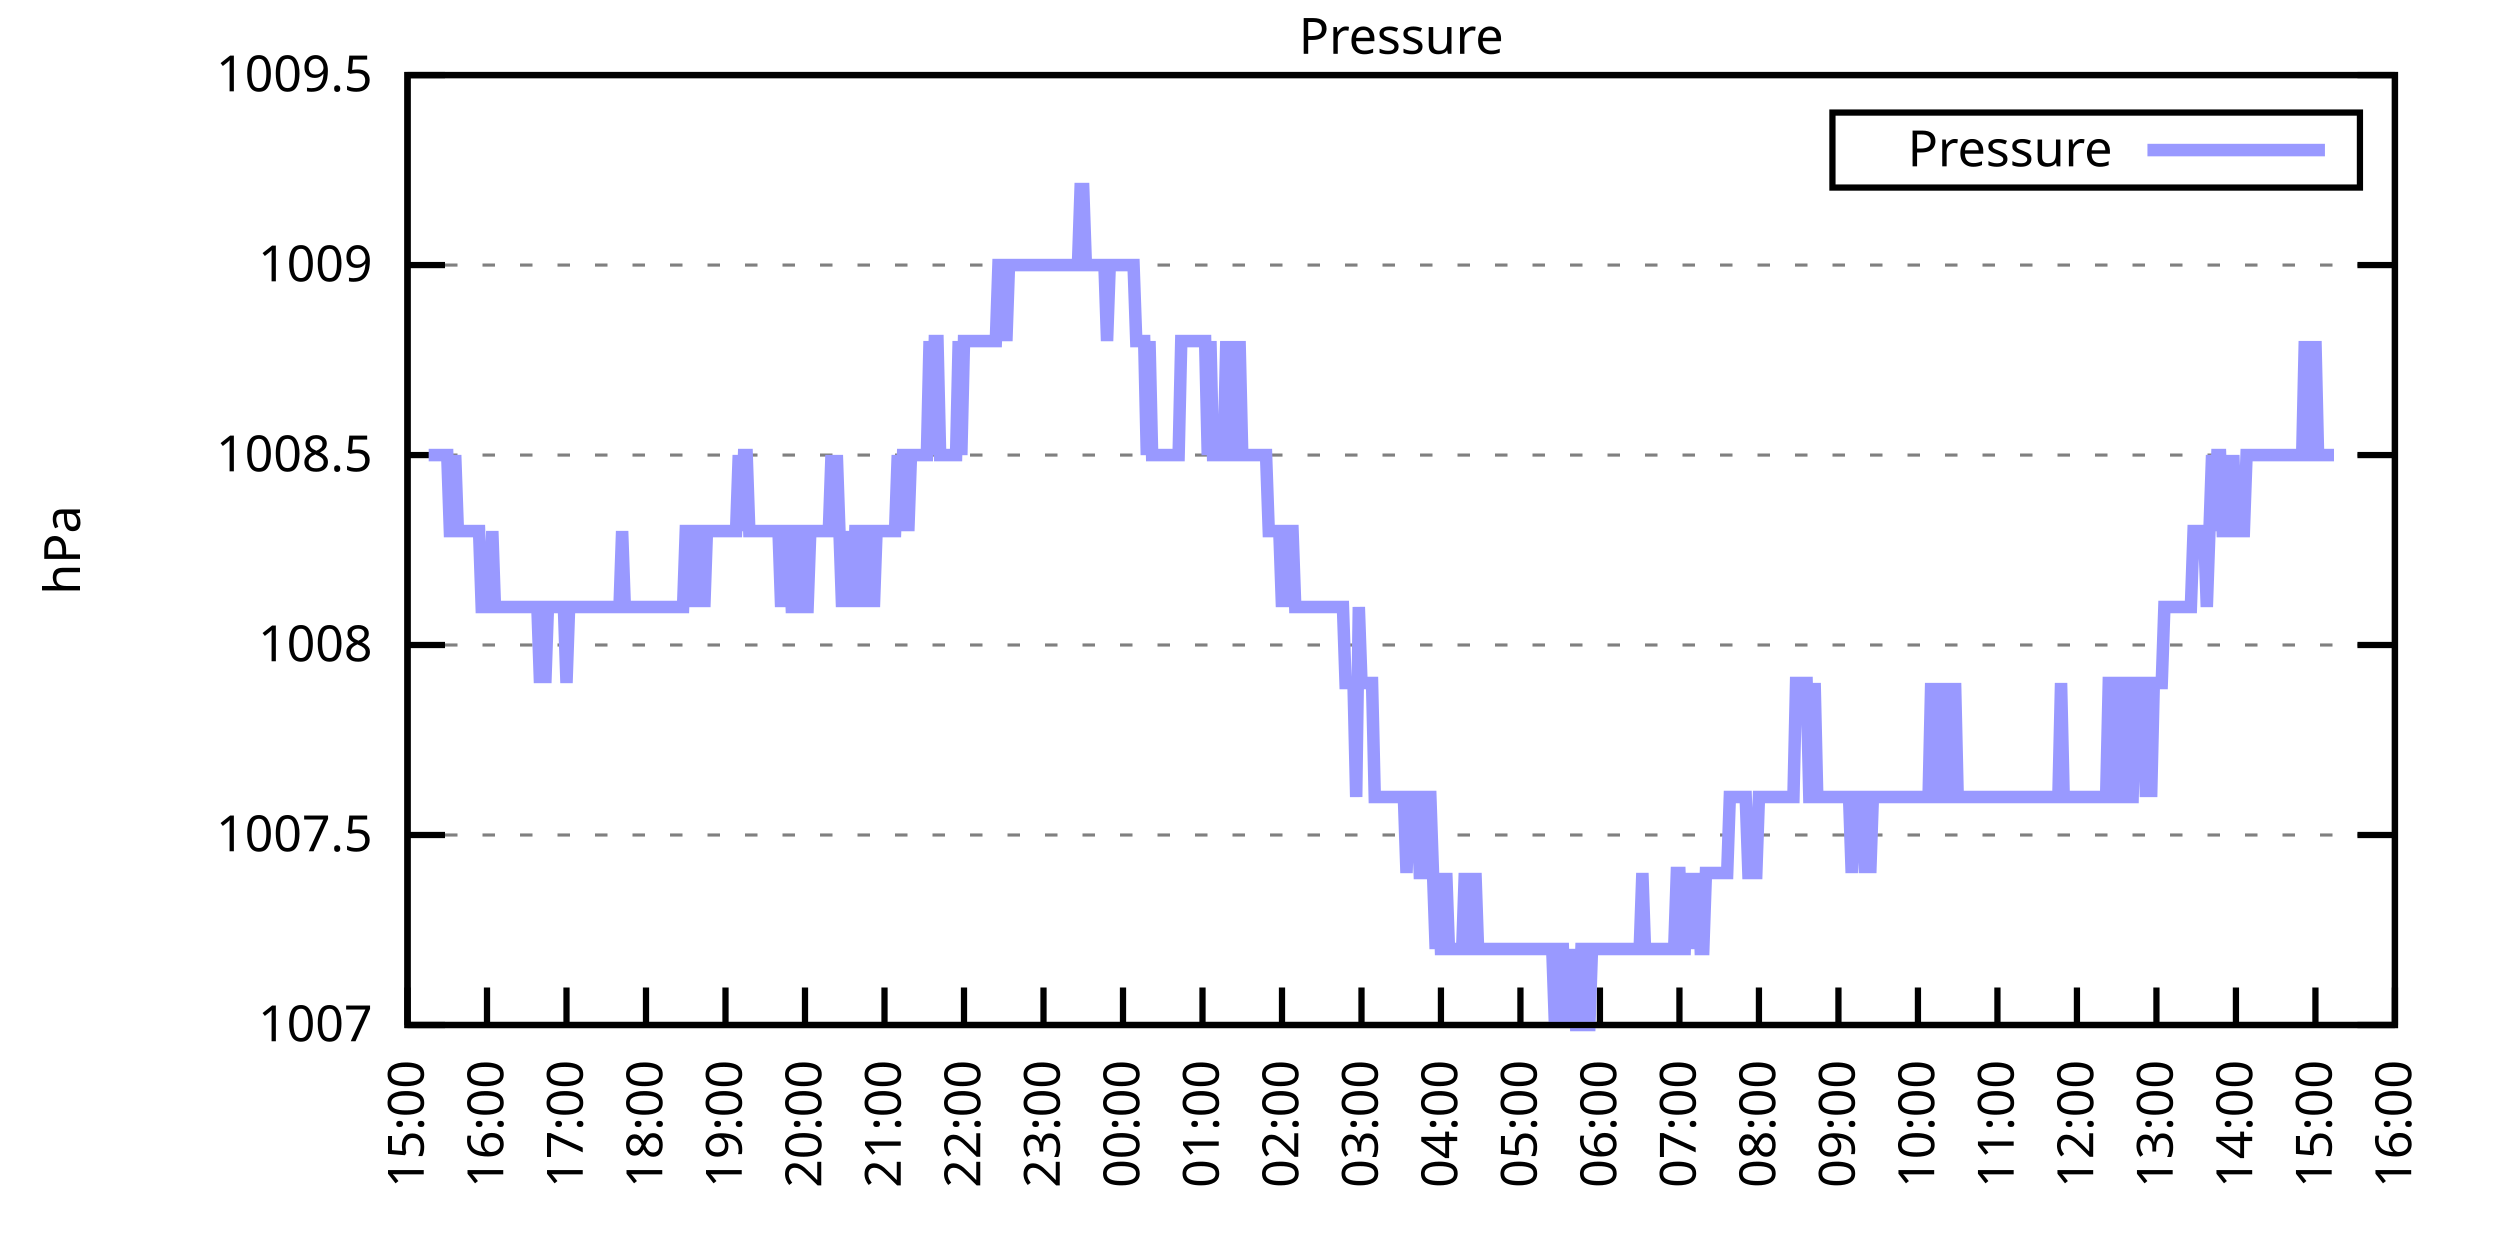
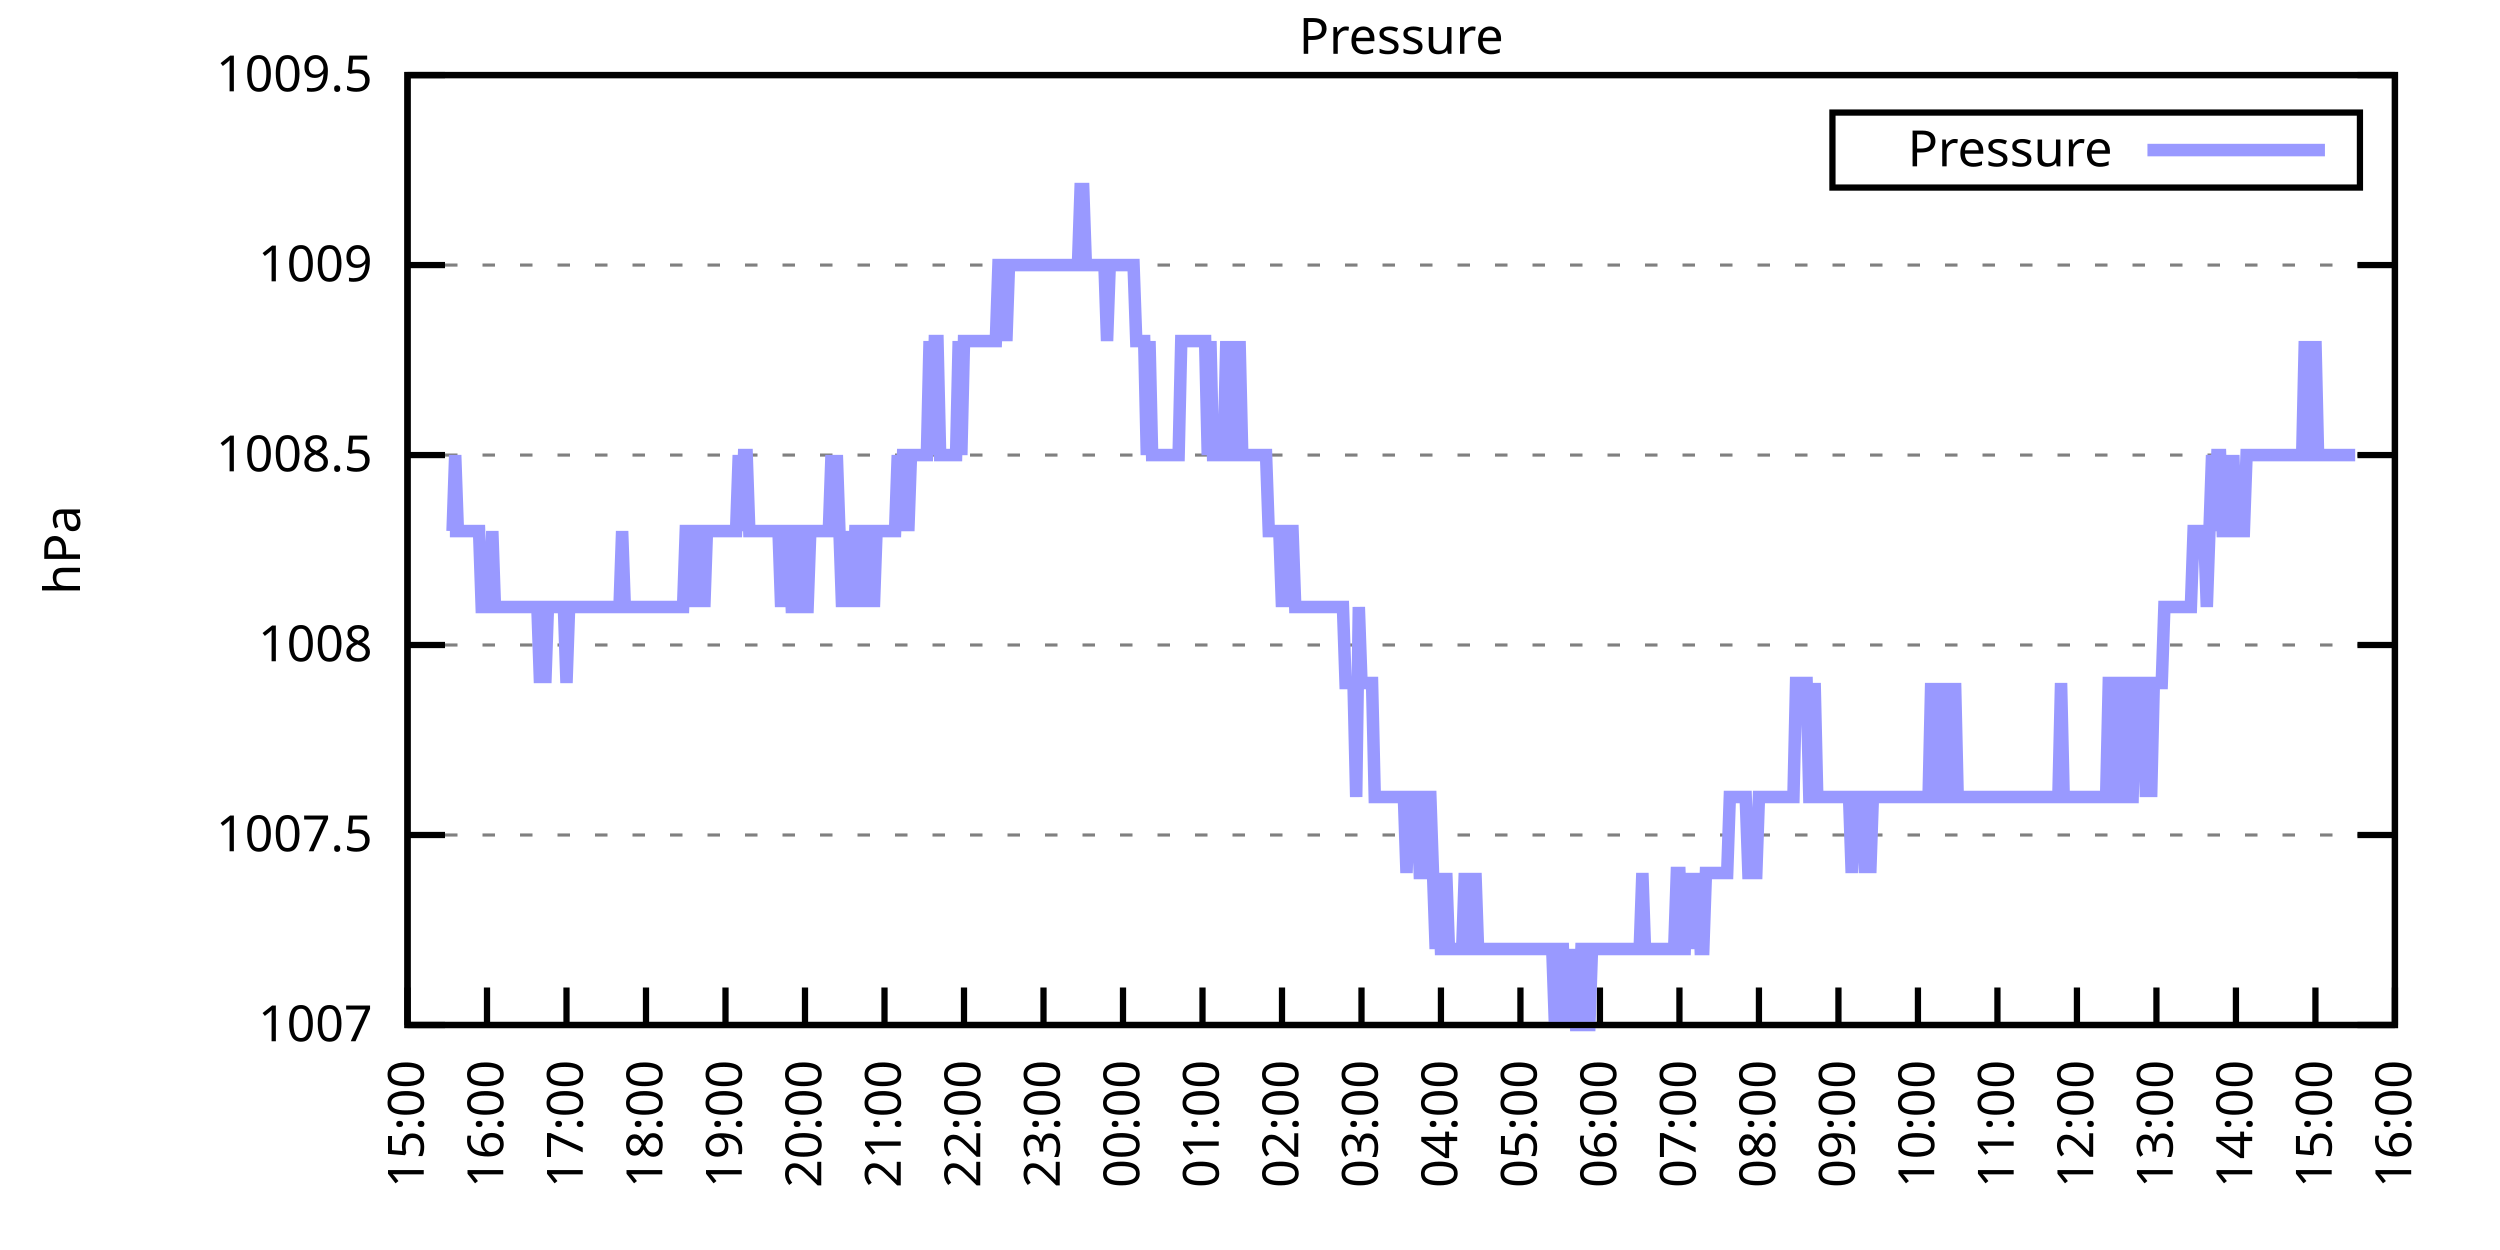
<svg xmlns="http://www.w3.org/2000/svg" xmlns:xlink="http://www.w3.org/1999/xlink" width="400" height="200" viewBox="0 0 400 200">
  <g id="gnuplot_canvas">
    <rect x="0" y="0" width="400" height="200" fill="none" />
    <defs>
      <circle id="gpDot" r="0.5" stroke-width="0.5" stroke="currentColor" />
      <path id="gpPt0" stroke-width="0.333" stroke="currentColor" d="M-1,0 h2 M0,-1 v2" />
      <path id="gpPt1" stroke-width="0.333" stroke="currentColor" d="M-1,-1 L1,1 M1,-1 L-1,1" />
      <path id="gpPt2" stroke-width="0.333" stroke="currentColor" d="M-1,0 L1,0 M0,-1 L0,1 M-1,-1 L1,1 M-1,1 L1,-1" />
      <rect id="gpPt3" stroke-width="0.333" stroke="currentColor" x="-1" y="-1" width="2" height="2" />
      <rect id="gpPt4" stroke-width="0.333" stroke="currentColor" fill="currentColor" x="-1" y="-1" width="2" height="2" />
      <circle id="gpPt5" stroke-width="0.333" stroke="currentColor" cx="0" cy="0" r="1" />
      <use xlink:href="#gpPt5" id="gpPt6" fill="currentColor" stroke="none" />
      <path id="gpPt7" stroke-width="0.333" stroke="currentColor" d="M0,-1.33 L-1.33,0.67 L1.33,0.67 z" />
      <use xlink:href="#gpPt7" id="gpPt8" fill="currentColor" stroke="none" />
      <use xlink:href="#gpPt7" id="gpPt9" stroke="currentColor" transform="rotate(180)" />
      <use xlink:href="#gpPt9" id="gpPt10" fill="currentColor" stroke="none" />
      <use xlink:href="#gpPt3" id="gpPt11" stroke="currentColor" transform="rotate(45)" />
      <use xlink:href="#gpPt11" id="gpPt12" fill="currentColor" stroke="none" />
      <path id="gpPt13" stroke-width="0.333" stroke="currentColor" d="M0,1.330 L1.265,0.411 L0.782,-1.067 L-0.782,-1.076 L-1.265,0.411 z" />
      <use xlink:href="#gpPt13" id="gpPt14" fill="currentColor" stroke="none" />
      <filter id="textbox" filterUnits="objectBoundingBox" x="0" y="0" height="1" width="1">
        <feFlood flood-color="white" flood-opacity="1" result="bgnd" />
        <feComposite in="SourceGraphic" in2="bgnd" operator="atop" />
      </filter>
      <filter id="greybox" filterUnits="objectBoundingBox" x="0" y="0" height="1" width="1">
        <feFlood flood-color="lightgrey" flood-opacity="1" result="grey" />
        <feComposite in="SourceGraphic" in2="grey" operator="atop" />
      </filter>
    </defs>
    <g fill="none" color="white" stroke="currentColor" stroke-width="1.00" stroke-linecap="butt" stroke-linejoin="miter">
</g>
    <g fill="none" color="black" stroke="currentColor" stroke-width="1.00" stroke-linecap="butt" stroke-linejoin="miter">
      <g stroke="none" shape-rendering="crispEdges">
        <polygon fill="rgb(255, 255, 255)" points="65.20,164.00 383.18,164.00 383.18,12.02 65.20,12.02 " />
      </g>
    </g>
    <g fill="none" color="black" stroke="currentColor" stroke-width="1.00" stroke-linecap="butt" stroke-linejoin="miter">
</g>
    <g fill="none" color="black" stroke="black" stroke-width="0.50" stroke-linecap="butt" stroke-linejoin="miter">
</g>
    <g fill="none" color="gray" stroke="currentColor" stroke-width="0.50" stroke-linecap="butt" stroke-linejoin="miter">
      <path stroke="gray" stroke-dasharray="2,4" class="gridline" d="M65.20,164.00 L383.19,164.00  " />
    </g>
    <g fill="none" color="gray" stroke="gray" stroke-width="1.00" stroke-linecap="butt" stroke-linejoin="miter">
</g>
    <g fill="none" color="black" stroke="currentColor" stroke-width="1.00" stroke-linecap="butt" stroke-linejoin="miter">
      <path stroke="black" d="M65.20,164.00 L71.20,164.00 M383.19,164.00 L377.19,164.00  " />
      <g transform="translate(59.60,166.60)" stroke="none" fill="black" font-family="Sans" font-size="8.00" text-anchor="end">
        <text>
          <tspan font-family="Sans"> 1007</tspan>
        </text>
      </g>
    </g>
    <g fill="none" color="black" stroke="currentColor" stroke-width="1.00" stroke-linecap="butt" stroke-linejoin="miter">
</g>
    <g fill="none" color="black" stroke="black" stroke-width="0.50" stroke-linecap="butt" stroke-linejoin="miter">
</g>
    <g fill="none" color="gray" stroke="currentColor" stroke-width="0.50" stroke-linecap="butt" stroke-linejoin="miter">
      <path stroke="gray" stroke-dasharray="2,4" class="gridline" d="M65.20,133.60 L383.19,133.60  " />
    </g>
    <g fill="none" color="gray" stroke="gray" stroke-width="1.00" stroke-linecap="butt" stroke-linejoin="miter">
</g>
    <g fill="none" color="black" stroke="currentColor" stroke-width="1.00" stroke-linecap="butt" stroke-linejoin="miter">
      <path stroke="black" d="M65.20,133.60 L71.20,133.60 M383.19,133.60 L377.19,133.60  " />
      <g transform="translate(59.60,136.20)" stroke="none" fill="black" font-family="Sans" font-size="8.00" text-anchor="end">
        <text>
          <tspan font-family="Sans"> 1007.5</tspan>
        </text>
      </g>
    </g>
    <g fill="none" color="black" stroke="currentColor" stroke-width="1.00" stroke-linecap="butt" stroke-linejoin="miter">
</g>
    <g fill="none" color="black" stroke="black" stroke-width="0.50" stroke-linecap="butt" stroke-linejoin="miter">
</g>
    <g fill="none" color="gray" stroke="currentColor" stroke-width="0.50" stroke-linecap="butt" stroke-linejoin="miter">
      <path stroke="gray" stroke-dasharray="2,4" class="gridline" d="M65.20,103.20 L383.19,103.20  " />
    </g>
    <g fill="none" color="gray" stroke="gray" stroke-width="1.00" stroke-linecap="butt" stroke-linejoin="miter">
</g>
    <g fill="none" color="black" stroke="currentColor" stroke-width="1.00" stroke-linecap="butt" stroke-linejoin="miter">
      <path stroke="black" d="M65.20,103.20 L71.20,103.20 M383.19,103.20 L377.19,103.20  " />
      <g transform="translate(59.60,105.80)" stroke="none" fill="black" font-family="Sans" font-size="8.00" text-anchor="end">
        <text>
          <tspan font-family="Sans"> 1008</tspan>
        </text>
      </g>
    </g>
    <g fill="none" color="black" stroke="currentColor" stroke-width="1.00" stroke-linecap="butt" stroke-linejoin="miter">
</g>
    <g fill="none" color="black" stroke="black" stroke-width="0.50" stroke-linecap="butt" stroke-linejoin="miter">
</g>
    <g fill="none" color="gray" stroke="currentColor" stroke-width="0.50" stroke-linecap="butt" stroke-linejoin="miter">
      <path stroke="gray" stroke-dasharray="2,4" class="gridline" d="M65.20,72.81 L383.19,72.81  " />
    </g>
    <g fill="none" color="gray" stroke="gray" stroke-width="1.00" stroke-linecap="butt" stroke-linejoin="miter">
</g>
    <g fill="none" color="black" stroke="currentColor" stroke-width="1.00" stroke-linecap="butt" stroke-linejoin="miter">
      <path stroke="black" d="M65.20,72.81 L71.20,72.81 M383.19,72.81 L377.19,72.81  " />
      <g transform="translate(59.60,75.41)" stroke="none" fill="black" font-family="Sans" font-size="8.00" text-anchor="end">
        <text>
          <tspan font-family="Sans"> 1008.5</tspan>
        </text>
      </g>
    </g>
    <g fill="none" color="black" stroke="currentColor" stroke-width="1.00" stroke-linecap="butt" stroke-linejoin="miter">
</g>
    <g fill="none" color="black" stroke="black" stroke-width="0.50" stroke-linecap="butt" stroke-linejoin="miter">
</g>
    <g fill="none" color="gray" stroke="currentColor" stroke-width="0.50" stroke-linecap="butt" stroke-linejoin="miter">
      <path stroke="gray" stroke-dasharray="2,4" class="gridline" d="M65.20,42.41 L383.19,42.41  " />
    </g>
    <g fill="none" color="gray" stroke="gray" stroke-width="1.00" stroke-linecap="butt" stroke-linejoin="miter">
</g>
    <g fill="none" color="black" stroke="currentColor" stroke-width="1.00" stroke-linecap="butt" stroke-linejoin="miter">
      <path stroke="black" d="M65.20,42.41 L71.20,42.41 M383.19,42.41 L377.19,42.41  " />
      <g transform="translate(59.60,45.01)" stroke="none" fill="black" font-family="Sans" font-size="8.00" text-anchor="end">
        <text>
          <tspan font-family="Sans"> 1009</tspan>
        </text>
      </g>
    </g>
    <g fill="none" color="black" stroke="currentColor" stroke-width="1.00" stroke-linecap="butt" stroke-linejoin="miter">
</g>
    <g fill="none" color="black" stroke="black" stroke-width="0.50" stroke-linecap="butt" stroke-linejoin="miter">
</g>
    <g fill="none" color="gray" stroke="currentColor" stroke-width="0.50" stroke-linecap="butt" stroke-linejoin="miter">
      <path stroke="gray" stroke-dasharray="2,4" class="gridline" d="M65.20,12.01 L383.19,12.01  " />
    </g>
    <g fill="none" color="gray" stroke="gray" stroke-width="1.00" stroke-linecap="butt" stroke-linejoin="miter">
</g>
    <g fill="none" color="black" stroke="currentColor" stroke-width="1.00" stroke-linecap="butt" stroke-linejoin="miter">
      <path stroke="black" d="M65.20,12.01 L71.20,12.01 M383.19,12.01 L377.19,12.01  " />
      <g transform="translate(59.60,14.61)" stroke="none" fill="black" font-family="Sans" font-size="8.00" text-anchor="end">
        <text>
          <tspan font-family="Sans"> 1009.5</tspan>
        </text>
      </g>
    </g>
    <g fill="none" color="black" stroke="currentColor" stroke-width="1.00" stroke-linecap="butt" stroke-linejoin="miter">
      <path stroke="black" d="M65.20,164.00 L65.20,158.00  " />
      <g transform="translate(67.80,169.60) rotate(270.00)" stroke="none" fill="black" font-family="Sans" font-size="8.00" text-anchor="end">
        <text>
          <tspan font-family="Sans">15:00</tspan>
        </text>
      </g>
    </g>
    <g fill="none" color="black" stroke="currentColor" stroke-width="1.00" stroke-linecap="butt" stroke-linejoin="miter">
      <path stroke="black" d="M77.92,164.00 L77.92,158.00  " />
      <g transform="translate(80.52,169.60) rotate(270.00)" stroke="none" fill="black" font-family="Sans" font-size="8.00" text-anchor="end">
        <text>
          <tspan font-family="Sans">16:00</tspan>
        </text>
      </g>
    </g>
    <g fill="none" color="black" stroke="currentColor" stroke-width="1.00" stroke-linecap="butt" stroke-linejoin="miter">
      <path stroke="black" d="M90.64,164.00 L90.64,158.00  " />
      <g transform="translate(93.24,169.60) rotate(270.00)" stroke="none" fill="black" font-family="Sans" font-size="8.00" text-anchor="end">
        <text>
          <tspan font-family="Sans">17:00</tspan>
        </text>
      </g>
    </g>
    <g fill="none" color="black" stroke="currentColor" stroke-width="1.00" stroke-linecap="butt" stroke-linejoin="miter">
      <path stroke="black" d="M103.36,164.00 L103.36,158.00  " />
      <g transform="translate(105.96,169.60) rotate(270.00)" stroke="none" fill="black" font-family="Sans" font-size="8.00" text-anchor="end">
        <text>
          <tspan font-family="Sans">18:00</tspan>
        </text>
      </g>
    </g>
    <g fill="none" color="black" stroke="currentColor" stroke-width="1.00" stroke-linecap="butt" stroke-linejoin="miter">
      <path stroke="black" d="M116.08,164.00 L116.08,158.00  " />
      <g transform="translate(118.68,169.60) rotate(270.00)" stroke="none" fill="black" font-family="Sans" font-size="8.00" text-anchor="end">
        <text>
          <tspan font-family="Sans">19:00</tspan>
        </text>
      </g>
    </g>
    <g fill="none" color="black" stroke="currentColor" stroke-width="1.00" stroke-linecap="butt" stroke-linejoin="miter">
      <path stroke="black" d="M128.80,164.00 L128.80,158.00  " />
      <g transform="translate(131.40,169.60) rotate(270.00)" stroke="none" fill="black" font-family="Sans" font-size="8.00" text-anchor="end">
        <text>
          <tspan font-family="Sans">20:00</tspan>
        </text>
      </g>
    </g>
    <g fill="none" color="black" stroke="currentColor" stroke-width="1.00" stroke-linecap="butt" stroke-linejoin="miter">
      <path stroke="black" d="M141.52,164.00 L141.52,158.00  " />
      <g transform="translate(144.12,169.60) rotate(270.00)" stroke="none" fill="black" font-family="Sans" font-size="8.00" text-anchor="end">
        <text>
          <tspan font-family="Sans">21:00</tspan>
        </text>
      </g>
    </g>
    <g fill="none" color="black" stroke="currentColor" stroke-width="1.00" stroke-linecap="butt" stroke-linejoin="miter">
      <path stroke="black" d="M154.24,164.00 L154.24,158.00  " />
      <g transform="translate(156.84,169.60) rotate(270.00)" stroke="none" fill="black" font-family="Sans" font-size="8.00" text-anchor="end">
        <text>
          <tspan font-family="Sans">22:00</tspan>
        </text>
      </g>
    </g>
    <g fill="none" color="black" stroke="currentColor" stroke-width="1.00" stroke-linecap="butt" stroke-linejoin="miter">
      <path stroke="black" d="M166.96,164.00 L166.96,158.00  " />
      <g transform="translate(169.56,169.60) rotate(270.00)" stroke="none" fill="black" font-family="Sans" font-size="8.00" text-anchor="end">
        <text>
          <tspan font-family="Sans">23:00</tspan>
        </text>
      </g>
    </g>
    <g fill="none" color="black" stroke="currentColor" stroke-width="1.00" stroke-linecap="butt" stroke-linejoin="miter">
      <path stroke="black" d="M179.68,164.00 L179.68,158.00  " />
      <g transform="translate(182.28,169.60) rotate(270.00)" stroke="none" fill="black" font-family="Sans" font-size="8.00" text-anchor="end">
        <text>
          <tspan font-family="Sans">00:00</tspan>
        </text>
      </g>
    </g>
    <g fill="none" color="black" stroke="currentColor" stroke-width="1.00" stroke-linecap="butt" stroke-linejoin="miter">
      <path stroke="black" d="M192.40,164.00 L192.40,158.00  " />
      <g transform="translate(195.00,169.60) rotate(270.00)" stroke="none" fill="black" font-family="Sans" font-size="8.00" text-anchor="end">
        <text>
          <tspan font-family="Sans">01:00</tspan>
        </text>
      </g>
    </g>
    <g fill="none" color="black" stroke="currentColor" stroke-width="1.00" stroke-linecap="butt" stroke-linejoin="miter">
      <path stroke="black" d="M205.12,164.00 L205.12,158.00  " />
      <g transform="translate(207.72,169.60) rotate(270.00)" stroke="none" fill="black" font-family="Sans" font-size="8.00" text-anchor="end">
        <text>
          <tspan font-family="Sans">02:00</tspan>
        </text>
      </g>
    </g>
    <g fill="none" color="black" stroke="currentColor" stroke-width="1.00" stroke-linecap="butt" stroke-linejoin="miter">
      <path stroke="black" d="M217.84,164.00 L217.84,158.00  " />
      <g transform="translate(220.44,169.60) rotate(270.00)" stroke="none" fill="black" font-family="Sans" font-size="8.00" text-anchor="end">
        <text>
          <tspan font-family="Sans">03:00</tspan>
        </text>
      </g>
    </g>
    <g fill="none" color="black" stroke="currentColor" stroke-width="1.00" stroke-linecap="butt" stroke-linejoin="miter">
      <path stroke="black" d="M230.55,164.00 L230.55,158.00  " />
      <g transform="translate(233.15,169.60) rotate(270.00)" stroke="none" fill="black" font-family="Sans" font-size="8.00" text-anchor="end">
        <text>
          <tspan font-family="Sans">04:00</tspan>
        </text>
      </g>
    </g>
    <g fill="none" color="black" stroke="currentColor" stroke-width="1.00" stroke-linecap="butt" stroke-linejoin="miter">
      <path stroke="black" d="M243.27,164.00 L243.27,158.00  " />
      <g transform="translate(245.87,169.60) rotate(270.00)" stroke="none" fill="black" font-family="Sans" font-size="8.00" text-anchor="end">
        <text>
          <tspan font-family="Sans">05:00</tspan>
        </text>
      </g>
    </g>
    <g fill="none" color="black" stroke="currentColor" stroke-width="1.00" stroke-linecap="butt" stroke-linejoin="miter">
      <path stroke="black" d="M255.99,164.00 L255.99,158.00  " />
      <g transform="translate(258.59,169.60) rotate(270.00)" stroke="none" fill="black" font-family="Sans" font-size="8.00" text-anchor="end">
        <text>
          <tspan font-family="Sans">06:00</tspan>
        </text>
      </g>
    </g>
    <g fill="none" color="black" stroke="currentColor" stroke-width="1.00" stroke-linecap="butt" stroke-linejoin="miter">
      <path stroke="black" d="M268.71,164.00 L268.71,158.00  " />
      <g transform="translate(271.31,169.60) rotate(270.00)" stroke="none" fill="black" font-family="Sans" font-size="8.00" text-anchor="end">
        <text>
          <tspan font-family="Sans">07:00</tspan>
        </text>
      </g>
    </g>
    <g fill="none" color="black" stroke="currentColor" stroke-width="1.00" stroke-linecap="butt" stroke-linejoin="miter">
      <path stroke="black" d="M281.43,164.00 L281.43,158.00  " />
      <g transform="translate(284.03,169.60) rotate(270.00)" stroke="none" fill="black" font-family="Sans" font-size="8.00" text-anchor="end">
        <text>
          <tspan font-family="Sans">08:00</tspan>
        </text>
      </g>
    </g>
    <g fill="none" color="black" stroke="currentColor" stroke-width="1.00" stroke-linecap="butt" stroke-linejoin="miter">
      <path stroke="black" d="M294.15,164.00 L294.15,158.00  " />
      <g transform="translate(296.75,169.60) rotate(270.00)" stroke="none" fill="black" font-family="Sans" font-size="8.00" text-anchor="end">
        <text>
          <tspan font-family="Sans">09:00</tspan>
        </text>
      </g>
    </g>
    <g fill="none" color="black" stroke="currentColor" stroke-width="1.00" stroke-linecap="butt" stroke-linejoin="miter">
      <path stroke="black" d="M306.87,164.00 L306.87,158.00  " />
      <g transform="translate(309.47,169.60) rotate(270.00)" stroke="none" fill="black" font-family="Sans" font-size="8.00" text-anchor="end">
        <text>
          <tspan font-family="Sans">10:00</tspan>
        </text>
      </g>
    </g>
    <g fill="none" color="black" stroke="currentColor" stroke-width="1.00" stroke-linecap="butt" stroke-linejoin="miter">
      <path stroke="black" d="M319.59,164.00 L319.59,158.00  " />
      <g transform="translate(322.19,169.60) rotate(270.00)" stroke="none" fill="black" font-family="Sans" font-size="8.00" text-anchor="end">
        <text>
          <tspan font-family="Sans">11:00</tspan>
        </text>
      </g>
    </g>
    <g fill="none" color="black" stroke="currentColor" stroke-width="1.00" stroke-linecap="butt" stroke-linejoin="miter">
      <path stroke="black" d="M332.31,164.00 L332.31,158.00  " />
      <g transform="translate(334.91,169.60) rotate(270.00)" stroke="none" fill="black" font-family="Sans" font-size="8.00" text-anchor="end">
        <text>
          <tspan font-family="Sans">12:00</tspan>
        </text>
      </g>
    </g>
    <g fill="none" color="black" stroke="currentColor" stroke-width="1.00" stroke-linecap="butt" stroke-linejoin="miter">
      <path stroke="black" d="M345.03,164.00 L345.03,158.00  " />
      <g transform="translate(347.63,169.60) rotate(270.00)" stroke="none" fill="black" font-family="Sans" font-size="8.00" text-anchor="end">
        <text>
          <tspan font-family="Sans">13:00</tspan>
        </text>
      </g>
    </g>
    <g fill="none" color="black" stroke="currentColor" stroke-width="1.00" stroke-linecap="butt" stroke-linejoin="miter">
      <path stroke="black" d="M357.75,164.00 L357.75,158.00  " />
      <g transform="translate(360.35,169.60) rotate(270.00)" stroke="none" fill="black" font-family="Sans" font-size="8.00" text-anchor="end">
        <text>
          <tspan font-family="Sans">14:00</tspan>
        </text>
      </g>
    </g>
    <g fill="none" color="black" stroke="currentColor" stroke-width="1.00" stroke-linecap="butt" stroke-linejoin="miter">
      <path stroke="black" d="M370.47,164.00 L370.47,158.00  " />
      <g transform="translate(373.07,169.60) rotate(270.00)" stroke="none" fill="black" font-family="Sans" font-size="8.00" text-anchor="end">
        <text>
          <tspan font-family="Sans">15:00</tspan>
        </text>
      </g>
    </g>
    <g fill="none" color="black" stroke="currentColor" stroke-width="1.00" stroke-linecap="butt" stroke-linejoin="miter">
      <path stroke="black" d="M383.19,164.00 L383.19,158.00  " />
      <g transform="translate(385.79,169.60) rotate(270.00)" stroke="none" fill="black" font-family="Sans" font-size="8.00" text-anchor="end">
        <text>
          <tspan font-family="Sans">16:00</tspan>
        </text>
      </g>
    </g>
    <g fill="none" color="black" stroke="currentColor" stroke-width="1.00" stroke-linecap="butt" stroke-linejoin="miter">
</g>
    <g fill="none" color="black" stroke="currentColor" stroke-width="1.00" stroke-linecap="butt" stroke-linejoin="miter">
      <path stroke="black" d="M65.20,12.01 L65.20,164.00 L383.19,164.00 L383.19,12.01 L65.20,12.01 Z  " />
    </g>
    <g fill="none" color="black" stroke="currentColor" stroke-width="1.00" stroke-linecap="butt" stroke-linejoin="miter">
</g>
    <g fill="none" color="black" stroke="currentColor" stroke-width="1.00" stroke-linecap="butt" stroke-linejoin="miter">
      <path stroke="black" d="M293.19,30.01 L293.19,18.01 L377.59,18.01 L377.59,30.01 L293.19,30.01 Z  " />
    </g>
    <g id="Pressure_plot_1">
      <g fill="none" color="white" stroke="black" stroke-width="2.00" stroke-linecap="butt" stroke-linejoin="miter">
</g>
      <g fill="none" color="black" stroke="currentColor" stroke-width="2.00" stroke-linecap="butt" stroke-linejoin="miter">
        <g transform="translate(337.99,26.61)" stroke="none" fill="black" font-family="Sans" font-size="8.00" text-anchor="end">
          <text>
            <tspan font-family="Sans">Pressure</tspan>
          </text>
        </g>
      </g>
      <g fill="none" color="black" stroke="currentColor" stroke-width="2.00" stroke-linecap="butt" stroke-linejoin="miter">
-         <path stroke="rgb(153, 153, 255)" d="M343.59,24.01 L371.99,24.01 M68.59,72.81 L69.02,72.81 L69.44,72.81 L69.86,72.81 L70.29,72.81 L70.71,72.81   L71.14,72.81 L71.56,72.81 L71.98,84.97 L72.41,84.97 L72.83,72.81 L73.26,84.97 L73.68,84.97 L74.10,84.97   L74.53,84.97 L74.95,84.97 L75.38,84.97 L75.80,84.97 L76.22,84.97 L76.65,84.97 L77.07,97.12 L77.50,97.12   L77.92,97.12 L78.34,97.12 L78.77,84.97 L79.19,97.12 L79.62,97.12 L80.04,97.12 L80.46,97.12 L80.89,97.12   L81.31,97.12 L81.74,97.12 L82.16,97.12 L82.58,97.12 L83.01,97.12 L83.43,97.12 L83.86,97.12 L84.28,97.12   L84.70,97.12 L85.13,97.12 L85.55,97.12 L85.98,97.12 L86.40,109.28 L86.82,97.12 L87.25,109.28 L87.67,97.12   L88.10,97.12 L88.52,97.12 L88.94,97.12 L89.37,97.12 L89.79,97.12 L90.22,97.12 L90.64,109.28 L91.06,97.12   L91.49,97.12 L91.91,97.12 L92.34,97.12 L92.76,97.12 L93.18,97.12 L93.61,97.12 L94.03,97.12 L94.46,97.12   L94.88,97.12 L95.30,97.12 L95.73,97.12 L96.15,97.12 L96.58,97.12 L97.00,97.12 L97.42,97.12 L97.85,97.12   L98.27,97.12 L98.69,97.12 L99.12,97.12 L99.54,84.97 L99.97,97.12 L100.39,97.12 L100.81,97.12 L101.24,97.12   L101.66,97.12 L102.09,97.12 L102.51,97.12 L102.93,97.12 L103.36,97.12 L103.78,97.12 L104.21,97.12 L104.63,97.12   L105.05,97.12 L105.48,97.12 L105.90,97.12 L106.33,97.12 L106.75,97.12 L107.17,97.12 L107.60,97.12 L108.02,97.12   L108.45,97.12 L108.87,97.12 L109.29,97.12 L109.72,84.97 L110.14,84.97 L110.57,97.12 L110.99,84.97 L111.41,97.12   L111.84,84.97 L112.26,84.97 L112.69,97.12 L113.11,84.97 L113.53,84.97 L113.96,84.97 L114.38,84.97 L114.81,84.97   L115.23,84.97 L115.65,84.97 L116.08,84.97 L116.50,84.97 L116.93,84.97 L117.35,84.97 L117.77,84.97 L118.20,72.81   L118.62,84.97 L119.05,72.81 L119.47,72.81 L119.89,84.97 L120.32,84.97 L120.74,84.97 L121.17,84.97 L121.59,84.97   L122.01,84.97 L122.44,84.97 L122.86,84.97 L123.29,84.97 L123.71,84.97 L124.13,84.97 L124.56,84.97 L124.98,97.12   L125.41,84.97 L125.83,84.97 L126.25,84.97 L126.68,97.12 L127.10,97.12 L127.53,84.97 L127.95,84.97 L128.37,97.12   L128.80,97.12 L129.22,97.12 L129.65,84.97 L130.07,84.97 L130.49,84.97 L130.92,84.97 L131.34,84.97 L131.77,84.97   L132.19,84.97 L132.61,84.97 L133.04,72.81 L133.46,84.97 L133.89,72.81 L134.31,84.97 L134.73,97.12 L135.16,84.97   L135.58,97.12 L136.01,84.97 L136.43,97.12 L136.85,84.97 L137.28,84.97 L137.70,84.97 L138.13,97.12 L138.55,84.97   L138.97,84.97 L139.40,84.97 L139.82,97.12 L140.25,84.97 L140.67,84.97 L141.09,84.97 L141.52,84.97 L141.94,84.97   L142.37,84.97 L142.79,84.97 L143.21,84.97 L143.64,72.81 L144.06,84.97 L144.49,72.81 L144.91,72.81 L145.33,84.97   L145.76,72.81 L146.18,72.81 L146.61,72.81 L147.03,72.81 L147.45,72.81 L147.88,72.81 L148.30,72.81 L148.73,54.57   L149.15,72.81 L149.57,54.57 L150.00,54.57 L150.42,72.81 L150.85,72.81 L151.27,72.81 L151.69,72.81 L152.12,72.81   L152.54,72.81 L152.97,72.81 L153.39,54.57 L153.81,72.81 L154.24,54.57 L154.66,54.57 L155.09,54.57 L155.51,54.57   L155.93,54.57 L156.36,54.57 L156.78,54.57 L157.21,54.57 L157.63,54.57 L158.05,54.57 L158.48,54.57 L158.90,54.57   L159.33,54.57 L159.75,42.41 L160.17,42.41 L160.60,42.41 L161.02,54.57 L161.44,42.41 L161.87,42.41 L162.29,42.41   L162.72,42.41 L163.14,42.41 L163.56,42.41 L163.99,42.41 L164.41,42.41 L164.84,42.41 L165.26,42.41 L165.68,42.41   L166.11,42.41 L166.53,42.41 L166.96,42.41 L167.38,42.41 L167.80,42.41 L168.23,42.41 L168.65,42.41 L169.08,42.41   L169.50,42.41 L169.92,42.41 L170.35,42.41 L170.77,42.41 L171.20,42.41 L171.62,42.41 L172.04,42.41 L172.47,42.41   L172.89,30.25 L173.32,30.25 L173.74,42.41 L174.16,42.41 L174.59,42.41 L175.01,42.41 L175.44,42.41 L175.86,42.41   L176.28,42.41 L176.71,42.41 L177.13,54.57 L177.56,42.41 L177.98,42.41 L178.40,42.41 L178.83,42.41 L179.25,42.41   L179.68,42.41 L180.10,42.41 L180.52,42.41 L180.95,42.41 L181.37,42.41 L181.80,54.57 L182.22,54.57 L182.64,54.57   L183.07,54.57 L183.49,72.81 L183.92,54.57 L184.34,72.81 L184.76,72.81 L185.19,72.81 L185.61,72.81 L186.04,72.81   L186.46,72.81 L186.88,72.81 L187.31,72.81 L187.73,72.81 L188.16,72.81 L188.58,72.81 L189.00,54.57 L189.43,54.57   L189.85,54.57 L190.28,54.57 L190.70,54.57 L191.12,54.57 L191.55,54.57 L191.97,54.57 L192.40,54.57 L192.82,54.57   L193.24,72.81 L193.67,54.57 L194.09,72.81 L194.52,72.81 L194.94,72.81 L195.36,72.81 L195.79,72.81 L196.21,54.57   L196.64,72.81 L197.06,72.81 L197.48,54.57 L197.91,72.81 L198.33,54.57 L198.76,72.81 L199.18,72.81 L199.60,72.81   L200.03,72.81 L200.45,72.81 L200.88,72.81 L201.30,72.81 L201.72,72.81 L202.15,72.81 L202.57,72.81 L203.00,84.97   L203.42,84.97 L203.84,84.97 L204.27,84.97 L204.69,84.97 L205.12,97.12 L205.54,84.97 L205.96,97.12 L206.39,84.97   L206.81,84.97 L207.24,97.12 L207.66,97.12 L208.08,97.12 L208.51,97.12 L208.93,97.12 L209.36,97.12 L209.78,97.12   L210.20,97.12 L210.63,97.12 L211.05,97.12 L211.48,97.12 L211.90,97.12 L212.32,97.12 L212.75,97.12 L213.17,97.12   L213.60,97.12 L214.02,97.12 L214.44,97.12 L214.87,97.12 L215.29,109.28 L215.72,109.28 L216.14,109.28 L216.56,109.28   L216.99,127.52 L217.41,97.12 L217.84,109.28 L218.26,109.28 L218.68,109.28 L219.11,109.28 L219.53,109.28 L219.96,127.52   L220.38,127.52 L220.80,127.52 L221.23,127.52 L221.65,127.52 L222.08,127.52 L222.50,127.52 L222.92,127.52 L223.35,127.52   L223.77,127.52 L224.20,127.52 L224.62,127.52 L225.04,139.68 L225.47,127.52 L225.89,127.52 L226.31,127.52 L226.74,127.52   L227.16,139.68 L227.59,139.68 L228.01,139.68 L228.43,127.52 L228.86,127.52 L229.28,139.68 L229.71,151.84 L230.13,139.68   L230.55,151.84 L230.98,151.84 L231.40,139.68 L231.83,151.84 L232.25,151.84 L232.67,151.84 L233.10,151.84 L233.52,151.84   L233.95,151.84 L234.37,139.68 L234.79,151.84 L235.22,151.84 L235.64,151.84 L236.07,139.68 L236.49,151.84 L236.91,151.84   L237.34,151.84 L237.76,151.84 L238.19,151.84 L238.61,151.84 L239.03,151.84 L239.46,151.84 L239.88,151.84 L240.31,151.84   L240.73,151.84 L241.15,151.84 L241.58,151.84 L242.00,151.84 L242.43,151.84 L242.85,151.84 L243.27,151.84 L243.70,151.84   L244.12,151.84 L244.55,151.84 L244.97,151.84 L245.39,151.84 L245.82,151.84 L246.24,151.84 L246.67,151.84 L247.09,151.84   L247.51,151.84 L247.94,151.84 L248.36,151.84 L248.79,164.00 L249.21,151.84 L249.63,151.84 L250.06,151.84 L250.48,164.00   L250.91,151.84 L251.33,164.00 L251.75,151.84 L252.18,164.00 L252.60,164.00 L253.03,151.84 L253.45,151.84 L253.87,164.00   L254.30,164.00 L254.72,151.84 L255.15,151.84 L255.57,151.84 L255.99,151.84 L256.42,151.84 L256.84,151.84 L257.27,151.84   L257.69,151.84 L258.11,151.84 L258.54,151.84 L258.96,151.84 L259.39,151.84 L259.81,151.84 L260.23,151.84 L260.66,151.84   L261.08,151.84 L261.51,151.84 L261.93,151.84 L262.35,151.84 L262.78,139.68 L263.20,151.84 L263.63,151.84 L264.05,151.84   L264.47,151.84 L264.90,151.84 L265.32,151.84 L265.75,151.84 L266.17,151.84 L266.59,151.84 L267.02,151.84 L267.44,151.84   L267.87,151.84 L268.29,139.68 L268.71,139.68 L269.14,151.84 L269.56,151.84 L269.99,139.68 L270.41,151.84 L270.83,139.68   L271.26,151.84 L271.68,139.68 L272.11,151.84 L272.53,151.84 L272.95,139.68 L273.38,139.68 L273.80,139.68 L274.23,139.68   L274.65,139.68 L275.07,139.68 L275.50,139.68 L275.92,139.68 L276.35,139.68 L276.77,127.52 L277.19,127.52 L277.62,127.52   L278.04,127.52 L278.47,127.52 L278.89,127.52 L279.31,127.52 L279.74,139.68 L280.16,139.68 L280.59,139.68 L281.01,139.68   L281.43,127.52 L281.86,127.52 L282.28,127.52 L282.71,127.52 L283.13,127.52 L283.55,127.52 L283.98,127.52 L284.40,127.52   L284.83,127.52 L285.25,127.52 L285.67,127.52 L286.10,127.52 L286.52,127.52 L286.95,127.52 L287.37,109.28 L287.79,109.28   L288.22,109.28 L288.64,109.28 L289.06,109.28 L289.49,127.52 L289.91,127.52 L290.34,109.28 L290.76,127.52 L291.18,127.52   L291.61,127.52 L292.03,127.52 L292.46,127.52 L292.88,127.52 L293.30,127.52 L293.73,127.52 L294.15,127.52 L294.58,127.52   L295.00,127.52 L295.42,127.52 L295.85,127.52 L296.27,139.68 L296.70,127.52 L297.12,127.52 L297.54,127.52 L297.97,127.52   L298.39,139.68 L298.82,127.52 L299.24,139.68 L299.66,127.52 L300.09,127.52 L300.51,127.52 L300.94,127.52 L301.36,127.52   L301.78,127.52 L302.21,127.52 L302.63,127.52 L303.06,127.52 L303.48,127.52 L303.90,127.52 L304.33,127.52 L304.75,127.52   L305.18,127.52 L305.60,127.52 L306.02,127.52 L306.45,127.52 L306.87,127.52 L307.30,127.52 L307.72,127.52 L308.14,127.52   L308.57,127.52 L308.99,109.28 L309.42,127.52 L309.84,127.52 L310.26,109.28 L310.69,127.52 L311.11,127.52 L311.54,127.52   L311.96,109.28 L312.38,127.52 L312.81,109.28 L313.23,127.52 L313.66,127.52 L314.08,127.52 L314.50,127.52 L314.93,127.52   L315.35,127.52 L315.78,127.52 L316.20,127.52 L316.62,127.52 L317.05,127.52 L317.47,127.52 L317.90,127.52 L318.32,127.52   L318.74,127.52 L319.17,127.52 L319.59,127.52 L320.02,127.52 L320.44,127.52 L320.86,127.52 L321.29,127.52 L321.71,127.52   L322.14,127.52 L322.56,127.52 L322.98,127.52 L323.41,127.52 L323.83,127.52 L324.26,127.52 L324.68,127.52 L325.10,127.52   L325.53,127.52 L325.95,127.52 L326.38,127.52 L326.80,127.52 L327.22,127.52 L327.65,127.52 L328.07,127.52 L328.50,127.52   L328.92,127.52 L329.34,127.52 L329.77,109.28 L330.19,127.52 L330.62,127.52 L331.04,127.52 L331.46,127.52 L331.89,127.52   L332.31,127.52 L332.74,127.52 L333.16,127.52 L333.58,127.52 L334.01,127.52 L334.43,127.52 L334.86,127.52 L335.28,127.52   L335.70,127.52 L336.13,127.52 L336.55,127.52 L336.98,127.52 L337.40,109.28 L337.82,109.28 L338.25,109.28 L338.67,127.52   L339.10,127.52 L339.52,109.28 L339.94,109.28 L340.37,127.52 L340.79,127.52 L341.22,127.52 L341.64,109.28 L342.06,109.28   L342.49,109.28 L342.91,109.28 L343.34,127.52 L343.76,109.28 L344.18,127.52 L344.61,109.28 L345.03,109.28 L345.46,109.28   L345.88,109.28 L346.30,97.12 L346.73,97.12 L347.15,97.12 L347.58,97.12 L348.00,97.12 L348.42,97.12 L348.85,97.12   L349.27,97.12 L349.70,97.12 L350.12,97.12 L350.54,97.12 L350.97,84.97 L351.39,84.97 L351.81,84.97 L352.24,84.97   L352.66,84.97 L353.09,97.12 L353.51,84.97 L353.93,72.81 L354.36,84.97 L354.78,72.81 L355.21,72.81 L355.63,84.97   L356.05,84.97 L356.48,72.81 L356.90,84.97 L357.33,72.81 L357.75,84.97 L358.17,84.97 L358.60,84.97 L359.02,84.97   L359.45,72.81 L359.87,72.81 L360.29,72.81 L360.72,72.81 L361.14,72.81 L361.57,72.81 L361.99,72.81 L362.41,72.81   L362.84,72.81 L363.26,72.81 L363.69,72.81 L364.11,72.81 L364.53,72.81 L364.96,72.81 L365.38,72.81 L365.81,72.81   L366.23,72.81 L366.65,72.81 L367.08,72.81 L367.50,72.81 L367.93,72.81 L368.35,72.81 L368.77,54.57 L369.20,72.81   L369.62,72.81 L370.05,72.81 L370.47,54.57 L370.89,72.81 L371.32,72.81 L371.74,72.81 L372.17,72.81 L372.59,72.81   L373.01,72.81 L373.44,72.81  " />
+         <path stroke="rgb(153, 153, 255)" d="M343.59,24.01 L371.99,24.01 M71.98,84.97 L72.41,84.97 L72.83,72.81 L73.26,84.97 L73.68,84.97 L74.10,84.97   L74.53,84.97 L74.95,84.97 L75.38,84.97 L75.80,84.97 L76.22,84.97 L76.65,84.97 L77.07,97.12 L77.50,97.12   L77.92,97.12 L78.34,97.12 L78.77,84.97 L79.19,97.12 L79.62,97.12 L80.04,97.12 L80.46,97.12 L80.89,97.12   L81.31,97.12 L81.74,97.12 L82.16,97.12 L82.58,97.12 L83.01,97.12 L83.43,97.12 L83.86,97.12 L84.28,97.12   L84.70,97.12 L85.13,97.12 L85.55,97.12 L85.98,97.12 L86.40,109.28 L86.82,97.12 L87.25,109.28 L87.67,97.12   L88.10,97.12 L88.52,97.12 L88.94,97.12 L89.37,97.12 L89.79,97.12 L90.22,97.12 L90.64,109.28 L91.06,97.12   L91.49,97.12 L91.91,97.12 L92.34,97.12 L92.76,97.12 L93.18,97.12 L93.61,97.12 L94.03,97.12 L94.46,97.12   L94.88,97.12 L95.30,97.12 L95.73,97.12 L96.15,97.12 L96.58,97.12 L97.00,97.12 L97.42,97.12 L97.85,97.12   L98.27,97.12 L98.69,97.12 L99.12,97.12 L99.54,84.97 L99.97,97.12 L100.39,97.12 L100.81,97.12 L101.24,97.12   L101.66,97.12 L102.09,97.12 L102.51,97.12 L102.93,97.12 L103.36,97.12 L103.78,97.12 L104.21,97.12 L104.63,97.12   L105.05,97.12 L105.48,97.12 L105.90,97.12 L106.33,97.12 L106.75,97.12 L107.17,97.12 L107.60,97.12 L108.02,97.12   L108.45,97.12 L108.87,97.12 L109.29,97.12 L109.72,84.97 L110.14,84.97 L110.57,97.12 L110.99,84.97 L111.41,97.12   L111.84,84.97 L112.26,84.97 L112.69,97.12 L113.11,84.97 L113.53,84.97 L113.96,84.97 L114.38,84.97 L114.81,84.97   L115.23,84.97 L115.65,84.97 L116.08,84.97 L116.50,84.97 L116.93,84.97 L117.35,84.97 L117.77,84.97 L118.20,72.81   L118.62,84.97 L119.05,72.81 L119.47,72.81 L119.89,84.97 L120.32,84.97 L120.74,84.97 L121.17,84.97 L121.59,84.97   L122.01,84.97 L122.44,84.97 L122.86,84.97 L123.29,84.97 L123.71,84.97 L124.13,84.97 L124.56,84.97 L124.98,97.12   L125.41,84.97 L125.83,84.97 L126.25,84.97 L126.68,97.12 L127.10,97.12 L127.53,84.97 L127.95,84.97 L128.37,97.12   L128.80,97.12 L129.22,97.12 L129.65,84.97 L130.07,84.97 L130.49,84.97 L130.92,84.97 L131.34,84.97 L131.77,84.97   L132.19,84.97 L132.61,84.97 L133.04,72.81 L133.46,84.97 L133.89,72.81 L134.31,84.97 L134.73,97.12 L135.16,84.97   L135.58,97.12 L136.01,84.97 L136.43,97.12 L136.85,84.97 L137.28,84.97 L137.70,84.97 L138.13,97.12 L138.55,84.97   L138.97,84.97 L139.40,84.97 L139.82,97.12 L140.25,84.97 L140.67,84.97 L141.09,84.97 L141.52,84.97 L141.94,84.97   L142.37,84.97 L142.79,84.97 L143.21,84.97 L143.64,72.81 L144.06,84.97 L144.49,72.81 L144.91,72.81 L145.33,84.97   L145.76,72.81 L146.18,72.81 L146.61,72.81 L147.03,72.81 L147.45,72.81 L147.88,72.81 L148.30,72.81 L148.73,54.57   L149.15,72.81 L149.57,54.57 L150.00,54.57 L150.42,72.81 L150.85,72.81 L151.27,72.81 L151.69,72.81 L152.12,72.81   L152.54,72.81 L152.97,72.81 L153.39,54.57 L153.81,72.81 L154.24,54.57 L154.66,54.57 L155.09,54.57 L155.51,54.57   L155.93,54.57 L156.36,54.57 L156.78,54.57 L157.21,54.57 L157.63,54.57 L158.05,54.57 L158.48,54.57 L158.90,54.57   L159.33,54.57 L159.75,42.41 L160.17,42.41 L160.60,42.41 L161.02,54.57 L161.44,42.41 L161.87,42.41 L162.29,42.41   L162.72,42.41 L163.14,42.41 L163.56,42.41 L163.99,42.41 L164.41,42.41 L164.84,42.41 L165.26,42.41 L165.68,42.41   L166.11,42.41 L166.53,42.41 L166.96,42.41 L167.38,42.41 L167.80,42.41 L168.23,42.41 L168.65,42.41 L169.08,42.41   L169.50,42.41 L169.92,42.41 L170.35,42.41 L170.77,42.41 L171.20,42.41 L171.62,42.41 L172.04,42.41 L172.47,42.41   L172.89,30.25 L173.32,30.25 L173.74,42.41 L174.16,42.41 L174.59,42.41 L175.01,42.41 L175.44,42.41 L175.86,42.41   L176.28,42.41 L176.71,42.41 L177.13,54.57 L177.56,42.41 L177.98,42.41 L178.40,42.41 L178.83,42.41 L179.25,42.41   L179.68,42.41 L180.10,42.41 L180.52,42.41 L180.95,42.41 L181.37,42.41 L181.80,54.57 L182.22,54.57 L182.64,54.57   L183.07,54.57 L183.49,72.81 L183.92,54.57 L184.34,72.81 L184.76,72.81 L185.19,72.81 L185.61,72.81 L186.04,72.81   L186.46,72.81 L186.88,72.81 L187.31,72.81 L187.73,72.81 L188.16,72.81 L188.58,72.81 L189.00,54.57 L189.43,54.57   L189.85,54.57 L190.28,54.57 L190.70,54.57 L191.12,54.57 L191.55,54.57 L191.97,54.57 L192.40,54.57 L192.82,54.57   L193.24,72.81 L193.67,54.57 L194.09,72.81 L194.52,72.81 L194.94,72.81 L195.36,72.81 L195.79,72.81 L196.21,54.57   L196.64,72.81 L197.06,72.81 L197.48,54.57 L197.91,72.81 L198.33,54.57 L198.76,72.81 L199.18,72.81 L199.60,72.81   L200.03,72.81 L200.45,72.81 L200.88,72.81 L201.30,72.81 L201.72,72.81 L202.15,72.81 L202.57,72.81 L203.00,84.97   L203.42,84.97 L203.84,84.97 L204.27,84.97 L204.69,84.97 L205.12,97.12 L205.54,84.97 L205.96,97.12 L206.39,84.97   L206.81,84.97 L207.24,97.12 L207.66,97.12 L208.08,97.12 L208.51,97.12 L208.93,97.12 L209.36,97.12 L209.78,97.12   L210.20,97.12 L210.63,97.12 L211.05,97.12 L211.48,97.12 L211.90,97.12 L212.32,97.12 L212.75,97.12 L213.17,97.12   L213.60,97.12 L214.02,97.12 L214.44,97.12 L214.87,97.12 L215.29,109.28 L215.72,109.28 L216.14,109.28 L216.56,109.28   L216.99,127.52 L217.41,97.12 L217.84,109.28 L218.26,109.28 L218.68,109.28 L219.11,109.28 L219.53,109.28 L219.96,127.52   L220.38,127.52 L220.80,127.52 L221.23,127.52 L221.65,127.52 L222.08,127.52 L222.50,127.52 L222.92,127.52 L223.35,127.52   L223.77,127.52 L224.20,127.52 L224.62,127.52 L225.04,139.68 L225.47,127.52 L225.89,127.52 L226.31,127.52 L226.74,127.52   L227.16,139.68 L227.59,139.68 L228.01,139.68 L228.43,127.52 L228.86,127.52 L229.28,139.68 L229.71,151.84 L230.13,139.68   L230.55,151.84 L230.98,151.84 L231.40,139.68 L231.83,151.84 L232.25,151.84 L232.67,151.84 L233.10,151.84 L233.52,151.84   L233.95,151.84 L234.37,139.68 L234.79,151.84 L235.22,151.84 L235.64,151.84 L236.07,139.68 L236.49,151.84 L236.91,151.84   L237.34,151.84 L237.76,151.84 L238.19,151.84 L238.61,151.84 L239.03,151.84 L239.46,151.84 L239.88,151.84 L240.31,151.84   L240.73,151.84 L241.15,151.84 L241.58,151.84 L242.00,151.84 L242.43,151.84 L242.85,151.84 L243.27,151.84 L243.70,151.84   L244.12,151.84 L244.55,151.84 L244.97,151.84 L245.39,151.84 L245.82,151.84 L246.24,151.84 L246.67,151.84 L247.09,151.84   L247.51,151.84 L247.94,151.84 L248.36,151.84 L248.79,164.00 L249.21,151.84 L249.63,151.84 L250.06,151.84 L250.48,164.00   L250.91,151.84 L251.33,164.00 L251.75,151.84 L252.18,164.00 L252.60,164.00 L253.03,151.84 L253.45,151.84 L253.87,164.00   L254.30,164.00 L254.72,151.84 L255.15,151.84 L255.57,151.84 L255.99,151.84 L256.42,151.84 L256.84,151.84 L257.27,151.84   L257.69,151.84 L258.11,151.84 L258.54,151.84 L258.96,151.84 L259.39,151.84 L259.81,151.84 L260.23,151.84 L260.66,151.84   L261.08,151.84 L261.51,151.84 L261.93,151.84 L262.35,151.84 L262.78,139.68 L263.20,151.84 L263.63,151.84 L264.05,151.84   L264.47,151.84 L264.90,151.84 L265.32,151.84 L265.75,151.84 L266.17,151.84 L266.59,151.84 L267.02,151.84 L267.44,151.84   L267.87,151.84 L268.29,139.68 L268.71,139.68 L269.14,151.84 L269.56,151.84 L269.99,139.68 L270.41,151.84 L270.83,139.68   L271.26,151.84 L271.68,139.68 L272.11,151.84 L272.53,151.84 L272.95,139.68 L273.38,139.68 L273.80,139.68 L274.23,139.68   L274.65,139.68 L275.07,139.68 L275.50,139.68 L275.92,139.68 L276.35,139.68 L276.77,127.52 L277.19,127.52 L277.62,127.52   L278.04,127.52 L278.47,127.52 L278.89,127.52 L279.31,127.52 L279.74,139.68 L280.16,139.68 L280.59,139.68 L281.01,139.68   L281.43,127.52 L281.86,127.52 L282.28,127.52 L282.71,127.52 L283.13,127.52 L283.55,127.52 L283.98,127.52 L284.40,127.52   L284.83,127.52 L285.25,127.52 L285.67,127.52 L286.10,127.52 L286.52,127.52 L286.95,127.52 L287.37,109.28 L287.79,109.28   L288.22,109.28 L288.64,109.28 L289.06,109.28 L289.49,127.52 L289.91,127.52 L290.34,109.28 L290.76,127.52 L291.18,127.52   L291.61,127.52 L292.03,127.52 L292.46,127.52 L292.88,127.52 L293.30,127.52 L293.73,127.52 L294.15,127.52 L294.58,127.52   L295.00,127.52 L295.42,127.52 L295.85,127.52 L296.27,139.68 L296.70,127.52 L297.12,127.52 L297.54,127.52 L297.97,127.52   L298.39,139.68 L298.82,127.52 L299.24,139.68 L299.66,127.52 L300.09,127.52 L300.51,127.52 L300.94,127.52 L301.36,127.52   L301.78,127.52 L302.21,127.52 L302.63,127.52 L303.06,127.52 L303.48,127.52 L303.90,127.52 L304.33,127.52 L304.75,127.52   L305.18,127.52 L305.60,127.52 L306.02,127.52 L306.45,127.52 L306.87,127.52 L307.30,127.52 L307.72,127.52 L308.14,127.52   L308.57,127.52 L308.99,109.28 L309.42,127.52 L309.84,127.52 L310.26,109.28 L310.69,127.52 L311.11,127.52 L311.54,127.52   L311.96,109.28 L312.38,127.52 L312.81,109.28 L313.23,127.52 L313.66,127.52 L314.08,127.52 L314.50,127.52 L314.93,127.52   L315.35,127.52 L315.78,127.52 L316.20,127.52 L316.62,127.52 L317.05,127.52 L317.47,127.52 L317.90,127.52 L318.32,127.52   L318.74,127.52 L319.17,127.52 L319.59,127.52 L320.02,127.52 L320.44,127.52 L320.86,127.52 L321.29,127.52 L321.71,127.52   L322.14,127.52 L322.56,127.52 L322.98,127.52 L323.41,127.52 L323.83,127.52 L324.26,127.52 L324.68,127.52 L325.10,127.52   L325.53,127.52 L325.95,127.52 L326.38,127.52 L326.80,127.52 L327.22,127.52 L327.65,127.52 L328.07,127.52 L328.50,127.52   L328.92,127.52 L329.34,127.52 L329.77,109.28 L330.19,127.52 L330.62,127.52 L331.04,127.52 L331.46,127.52 L331.89,127.52   L332.31,127.52 L332.74,127.52 L333.16,127.52 L333.58,127.52 L334.01,127.52 L334.43,127.52 L334.86,127.52 L335.28,127.52   L335.70,127.52 L336.13,127.52 L336.55,127.52 L336.98,127.52 L337.40,109.28 L337.82,109.28 L338.25,109.28 L338.67,127.52   L339.10,127.52 L339.52,109.28 L339.94,109.28 L340.37,127.52 L340.79,127.52 L341.22,127.52 L341.64,109.28 L342.06,109.28   L342.49,109.28 L342.91,109.28 L343.34,127.52 L343.76,109.28 L344.18,127.52 L344.61,109.28 L345.03,109.28 L345.46,109.28   L345.88,109.28 L346.30,97.12 L346.73,97.12 L347.15,97.12 L347.58,97.12 L348.00,97.12 L348.42,97.12 L348.85,97.12   L349.27,97.12 L349.70,97.12 L350.12,97.12 L350.54,97.12 L350.97,84.97 L351.39,84.97 L351.81,84.97 L352.24,84.97   L352.66,84.97 L353.09,97.12 L353.51,84.97 L353.93,72.81 L354.36,84.97 L354.78,72.81 L355.21,72.81 L355.63,84.97   L356.05,84.97 L356.48,72.81 L356.90,84.97 L357.33,72.81 L357.75,84.97 L358.17,84.97 L358.60,84.97 L359.02,84.97   L359.45,72.81 L359.87,72.81 L360.29,72.81 L360.72,72.81 L361.14,72.81 L361.57,72.81 L361.99,72.81 L362.41,72.81   L362.84,72.81 L363.26,72.81 L363.69,72.81 L364.11,72.81 L364.53,72.81 L364.96,72.81 L365.38,72.81 L365.81,72.81   L366.23,72.81 L366.65,72.81 L367.08,72.81 L367.50,72.81 L367.93,72.81 L368.35,72.81 L368.77,54.57 L369.20,72.81   L369.62,72.81 L370.05,72.81 L370.47,54.57 L370.89,72.81 L371.32,72.81 L371.74,72.81 L372.17,72.81 L372.59,72.81   L373.01,72.81 L373.44,72.81 L373.86,72.81 L374.29,72.81 L374.71,72.81 L375.13,72.81 L375.56,72.81 L375.98,72.81   L376.41,72.81 L376.83,72.81  " />
      </g>
    </g>
    <g fill="none" color="black" stroke="currentColor" stroke-width="2.00" stroke-linecap="butt" stroke-linejoin="miter">
</g>
    <g fill="none" color="black" stroke="black" stroke-width="1.00" stroke-linecap="butt" stroke-linejoin="miter">
</g>
    <g fill="none" color="black" stroke="currentColor" stroke-width="1.00" stroke-linecap="butt" stroke-linejoin="miter">
      <path stroke="black" d="M65.20,12.01 L65.20,164.00 L383.19,164.00 L383.19,12.01 L65.20,12.01 Z  " />
      <g transform="translate(12.80,88.01) rotate(270.00)" stroke="none" fill="black" font-family="Sans" font-size="8.00" text-anchor="middle">
        <text>
          <tspan font-family="Sans">hPa</tspan>
        </text>
      </g>
    </g>
    <g fill="none" color="black" stroke="currentColor" stroke-width="1.00" stroke-linecap="butt" stroke-linejoin="miter">
</g>
    <g fill="none" color="black" stroke="currentColor" stroke-width="1.00" stroke-linecap="butt" stroke-linejoin="miter">
      <g transform="translate(224.19,8.61)" stroke="none" fill="black" font-family="Sans" font-size="8.00" text-anchor="middle">
        <text>
          <tspan font-family="Sans">Pressure</tspan>
        </text>
      </g>
    </g>
    <g fill="none" color="black" stroke="currentColor" stroke-width="1.00" stroke-linecap="butt" stroke-linejoin="miter">
</g>
  </g>
</svg>
